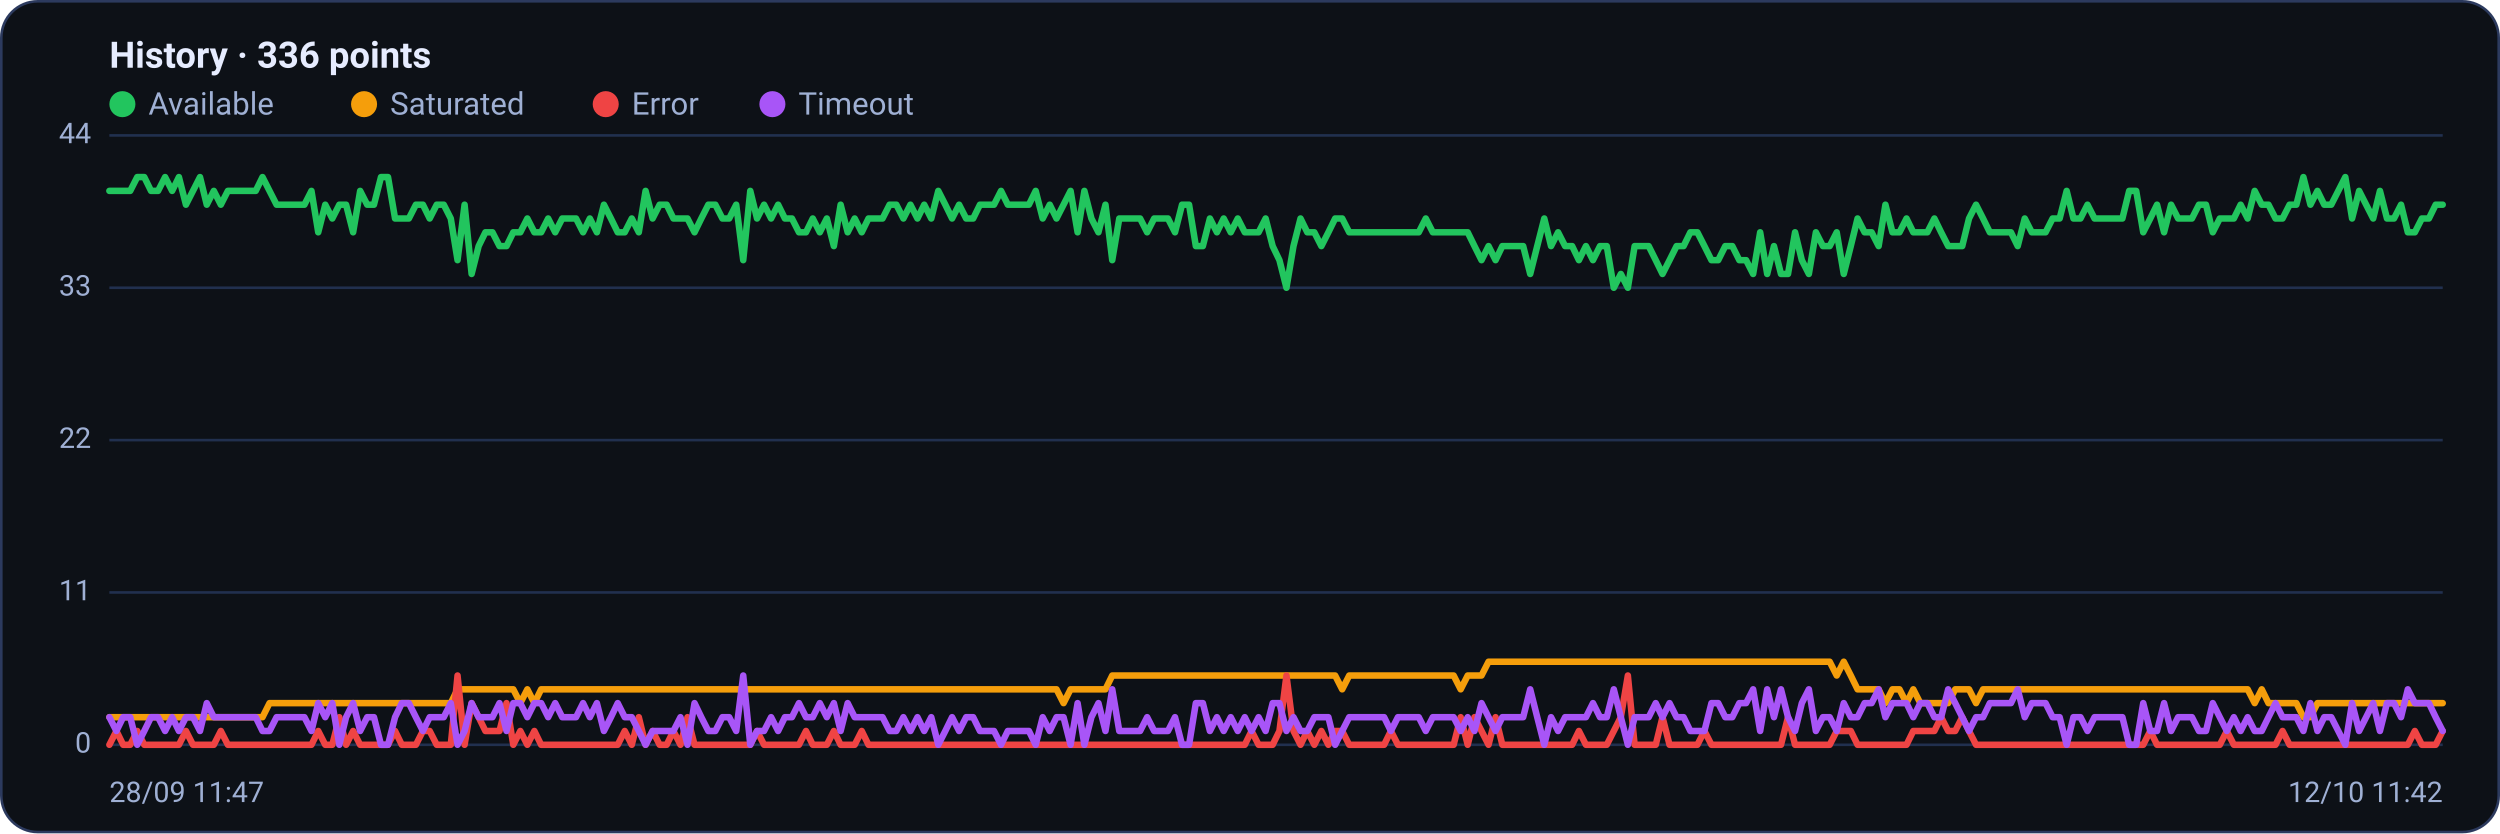
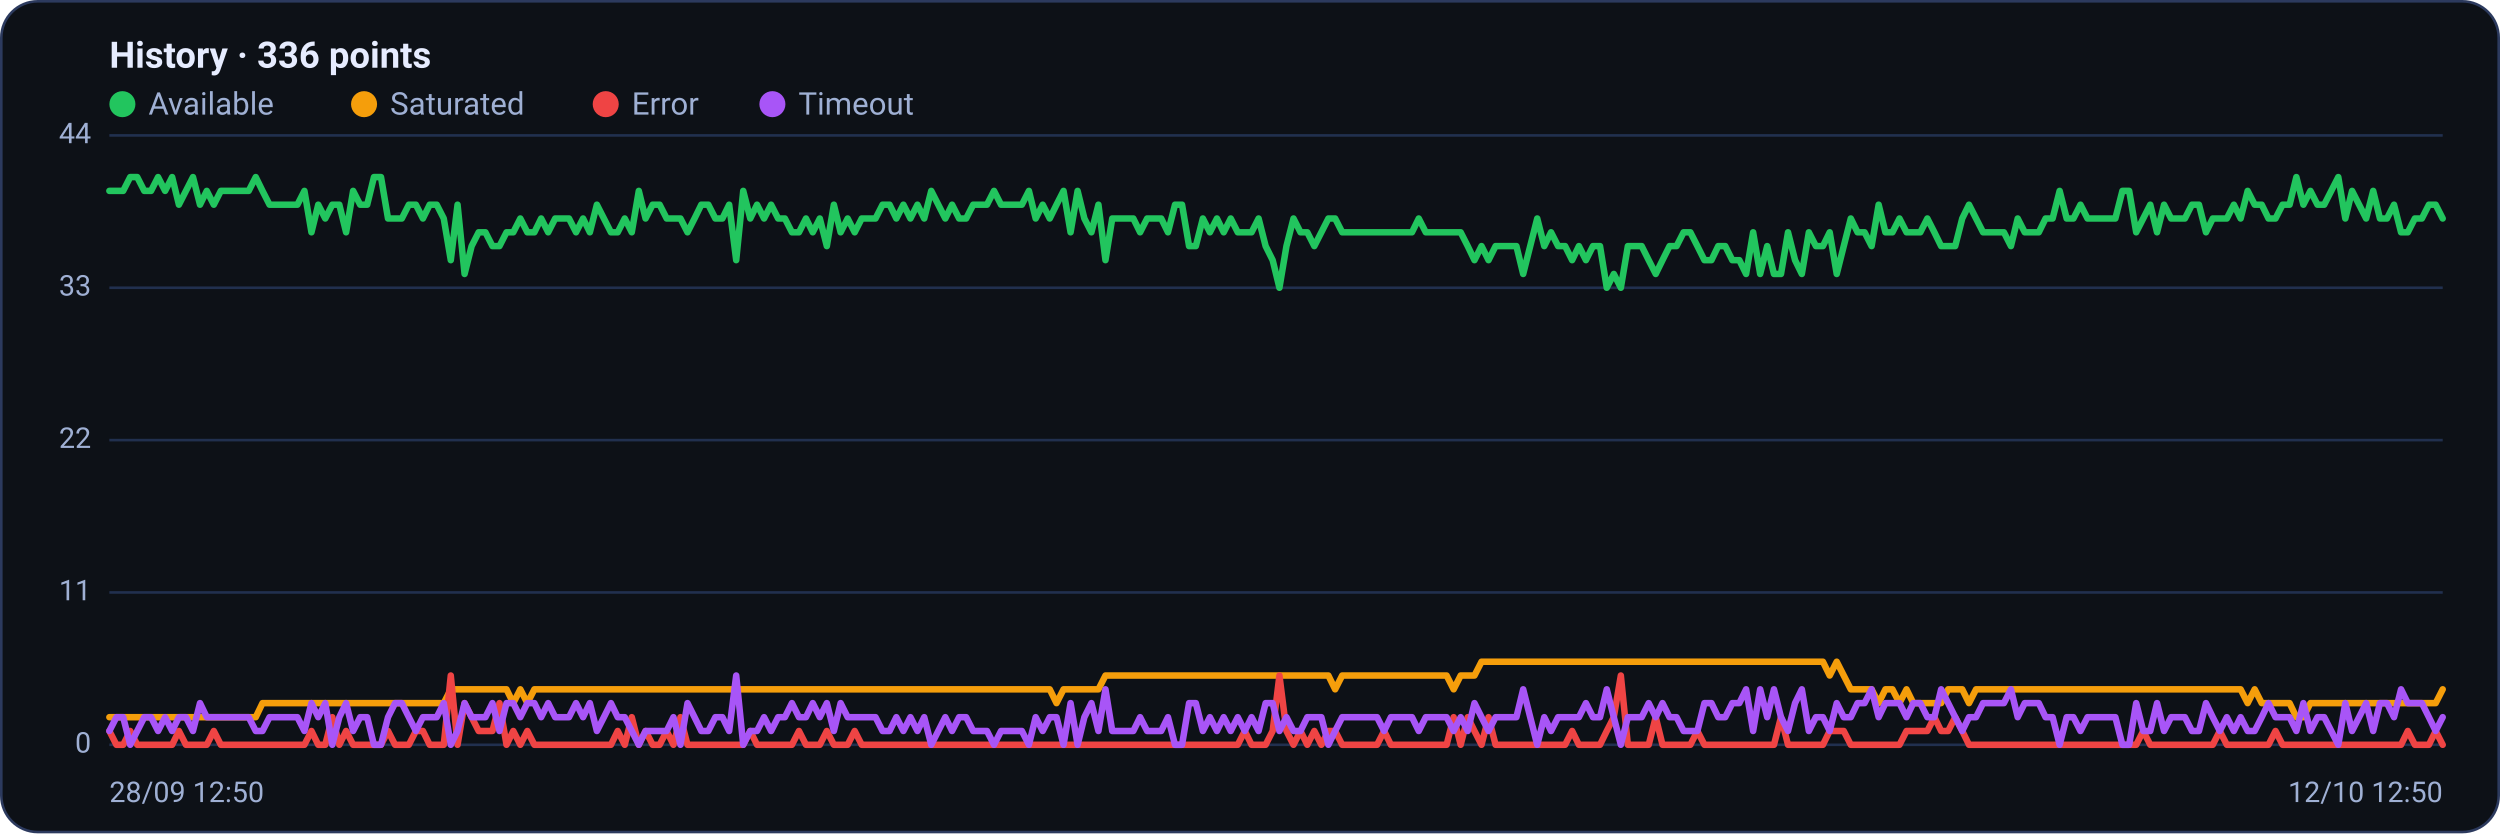
<svg xmlns="http://www.w3.org/2000/svg" viewBox="0 0 960 320" width="960" height="320" font-family="Segoe UI, system-ui, -apple-system, Roboto, Helvetica, Arial, sans-serif" role="img" aria-label="Availability history per region">
  <rect x="0.5" y="0.5" width="959" height="319" rx="14" fill="#0d1117" stroke="#2c3a5e" />
  <text x="42" y="26" font-size="14" font-weight="600" fill="#e6ecff">History · 336 points</text>
  <circle cx="47" cy="40" r="5" fill="#22c55e" />
  <text x="57" y="44" font-size="12" fill="#9fb0d4">Available</text>
  <circle cx="139.8" cy="40" r="5" fill="#f59e0b" />
  <text x="149.8" y="44" font-size="12" fill="#9fb0d4">Saturated</text>
  <circle cx="232.6" cy="40" r="5" fill="#ef4444" />
  <text x="242.6" y="44" font-size="12" fill="#9fb0d4">Error</text>
  <circle cx="296.6" cy="40" r="5" fill="#a855f7" />
  <text x="306.6" y="44" font-size="12" fill="#9fb0d4">Timeout</text>
  <line x1="42" y1="286.0" x2="938" y2="286.0" stroke="#21304f" stroke-width="1" />
  <text x="35" y="289.0" text-anchor="end" font-size="11" fill="#9fb0d4">0</text>
  <line x1="42" y1="227.5" x2="938" y2="227.5" stroke="#21304f" stroke-width="1" />
  <text x="35" y="230.5" text-anchor="end" font-size="11" fill="#9fb0d4">11</text>
  <line x1="42" y1="169.0" x2="938" y2="169.0" stroke="#21304f" stroke-width="1" />
  <text x="35" y="172.0" text-anchor="end" font-size="11" fill="#9fb0d4">22</text>
  <line x1="42" y1="110.5" x2="938" y2="110.5" stroke="#21304f" stroke-width="1" />
  <text x="35" y="113.5" text-anchor="end" font-size="11" fill="#9fb0d4">33</text>
  <line x1="42" y1="52.0" x2="938" y2="52.0" stroke="#21304f" stroke-width="1" />
  <text x="35" y="55.0" text-anchor="end" font-size="11" fill="#9fb0d4">44</text>
-   <polyline fill="none" stroke="#22c55e" stroke-width="2.5" stroke-linejoin="round" stroke-linecap="round" points="42.0,73.3 44.7,73.3 47.3,73.3 50.0,73.3 52.7,68.0 55.4,68.0 58.0,73.3 60.7,73.3 63.4,68.0 66.1,73.3 68.7,68.0 71.4,78.6 74.1,73.3 76.8,68.0 79.4,78.6 82.1,73.3 84.8,78.6 87.5,73.3 90.1,73.3 92.8,73.3 95.5,73.3 98.2,73.3 100.8,68.0 103.5,73.3 106.2,78.6 108.9,78.6 111.5,78.6 114.2,78.6 116.9,78.6 119.6,73.3 122.2,89.2 124.9,78.6 127.6,83.9 130.3,78.6 132.9,78.6 135.6,89.2 138.3,73.3 141.0,78.6 143.6,78.6 146.3,68.0 149.0,68.0 151.7,83.9 154.3,83.9 157.0,83.9 159.7,78.6 162.4,78.6 165.0,83.9 167.7,78.6 170.4,78.6 173.1,83.9 175.7,99.9 178.4,78.6 181.1,105.2 183.8,94.5 186.4,89.2 189.1,89.2 191.8,94.5 194.5,94.5 197.1,89.2 199.8,89.2 202.5,83.9 205.2,89.2 207.8,89.2 210.5,83.9 213.2,89.2 215.9,83.9 218.5,83.9 221.2,83.9 223.9,89.2 226.5,83.9 229.2,89.2 231.9,78.6 234.6,83.9 237.2,89.2 239.9,89.2 242.6,83.9 245.3,89.2 247.9,73.3 250.6,83.9 253.3,78.6 256.0,78.6 258.6,83.9 261.3,83.9 264.0,83.9 266.7,89.2 269.3,83.9 272.0,78.6 274.7,78.6 277.4,83.9 280.0,83.9 282.7,78.6 285.4,99.9 288.1,73.3 290.7,83.9 293.4,78.6 296.1,83.9 298.8,78.6 301.4,83.9 304.1,83.9 306.8,89.2 309.5,89.2 312.1,83.9 314.8,89.2 317.5,83.9 320.2,94.5 322.8,78.6 325.5,89.2 328.2,83.9 330.9,89.2 333.5,83.9 336.2,83.9 338.9,83.9 341.6,78.6 344.2,78.6 346.9,83.9 349.6,78.6 352.3,83.9 354.9,78.6 357.6,83.9 360.3,73.3 363.0,78.6 365.6,83.9 368.3,78.6 371.0,83.9 373.7,83.9 376.3,78.6 379.0,78.6 381.7,78.6 384.4,73.3 387.0,78.6 389.7,78.6 392.4,78.6 395.1,78.6 397.7,73.3 400.4,83.9 403.1,78.6 405.7,83.9 408.4,78.6 411.1,73.3 413.8,89.2 416.4,73.3 419.1,83.9 421.8,89.2 424.5,78.6 427.1,99.9 429.8,83.9 432.5,83.9 435.2,83.9 437.8,83.9 440.5,89.2 443.2,83.9 445.9,83.9 448.5,83.9 451.2,89.2 453.9,78.6 456.6,78.6 459.2,94.5 461.9,94.5 464.6,83.9 467.3,89.2 469.9,83.9 472.6,89.2 475.3,83.9 478.0,89.2 480.6,89.2 483.3,89.2 486.0,83.9 488.7,94.5 491.3,99.9 494.0,110.5 496.7,94.5 499.4,83.9 502.0,89.2 504.7,89.2 507.4,94.5 510.1,89.2 512.7,83.9 515.4,83.9 518.1,89.2 520.8,89.2 523.4,89.2 526.1,89.2 528.8,89.2 531.5,89.2 534.1,89.2 536.8,89.2 539.5,89.2 542.2,89.2 544.8,89.2 547.5,83.9 550.2,89.2 552.9,89.2 555.5,89.2 558.2,89.2 560.9,89.2 563.6,89.2 566.2,94.5 568.9,99.9 571.6,94.5 574.3,99.9 576.9,94.5 579.6,94.5 582.3,94.5 584.9,94.5 587.6,105.2 590.3,94.5 593.0,83.9 595.6,94.5 598.3,89.2 601.0,94.5 603.7,94.5 606.3,99.9 609.0,94.5 611.7,99.9 614.4,94.5 617.0,94.5 619.7,110.5 622.4,105.2 625.1,110.5 627.7,94.5 630.4,94.5 633.1,94.5 635.8,99.9 638.4,105.2 641.1,99.9 643.8,94.5 646.5,94.5 649.1,89.2 651.8,89.2 654.5,94.5 657.2,99.9 659.8,99.9 662.5,94.5 665.2,94.5 667.9,99.9 670.5,99.9 673.2,105.2 675.9,89.2 678.6,105.2 681.2,94.5 683.9,105.2 686.6,105.2 689.3,89.2 691.9,99.9 694.6,105.2 697.3,89.2 700.0,94.5 702.6,94.5 705.3,89.2 708.0,105.2 710.7,94.5 713.3,83.9 716.0,89.2 718.7,89.2 721.4,94.5 724.0,78.6 726.7,89.2 729.4,89.2 732.1,83.9 734.7,89.2 737.4,89.2 740.1,89.2 742.8,83.9 745.4,89.2 748.1,94.5 750.8,94.5 753.5,94.5 756.1,83.9 758.8,78.6 761.5,83.9 764.1,89.2 766.8,89.2 769.5,89.2 772.2,89.2 774.8,94.5 777.5,83.9 780.2,89.2 782.9,89.2 785.5,89.2 788.2,83.9 790.9,83.9 793.6,73.3 796.2,83.9 798.9,83.9 801.6,78.6 804.3,83.9 806.9,83.9 809.6,83.9 812.3,83.9 815.0,83.9 817.6,73.3 820.3,73.3 823.0,89.2 825.7,83.9 828.3,78.6 831.0,89.2 833.7,78.6 836.4,83.9 839.0,83.9 841.7,83.9 844.4,78.6 847.1,78.6 849.7,89.2 852.4,83.9 855.1,83.9 857.8,83.9 860.4,78.6 863.1,83.9 865.8,73.3 868.5,78.6 871.1,78.6 873.8,83.9 876.5,83.9 879.2,78.6 881.8,78.6 884.5,68.0 887.2,78.6 889.9,73.3 892.5,78.6 895.2,78.6 897.9,73.3 900.6,68.0 903.2,83.9 905.9,73.3 908.6,78.6 911.3,83.9 913.9,73.3 916.6,83.9 919.3,83.9 922.0,78.6 924.6,89.2 927.3,89.2 930.0,83.9 932.7,83.9 935.3,78.6 938.0,78.6" />
-   <polyline fill="none" stroke="#f59e0b" stroke-width="2.5" stroke-linejoin="round" stroke-linecap="round" points="42.0,275.4 44.7,275.4 47.3,275.4 50.0,275.4 52.7,275.4 55.4,275.4 58.0,275.4 60.7,275.4 63.4,275.4 66.1,275.4 68.7,275.4 71.4,275.4 74.1,275.4 76.8,275.4 79.4,275.4 82.1,275.4 84.8,275.4 87.5,275.4 90.1,275.4 92.8,275.4 95.5,275.4 98.2,275.4 100.8,275.4 103.5,270.0 106.2,270.0 108.9,270.0 111.5,270.0 114.2,270.0 116.9,270.0 119.6,270.0 122.2,270.0 124.9,270.0 127.6,270.0 130.3,270.0 132.9,270.0 135.6,270.0 138.3,270.0 141.0,270.0 143.6,270.0 146.3,270.0 149.0,270.0 151.7,270.0 154.3,270.0 157.0,270.0 159.7,270.0 162.4,270.0 165.0,270.0 167.7,270.0 170.4,270.0 173.1,270.0 175.7,264.7 178.4,264.7 181.1,264.7 183.8,264.7 186.4,264.7 189.1,264.7 191.8,264.7 194.5,264.7 197.1,264.7 199.8,270.0 202.5,264.7 205.2,270.0 207.8,264.7 210.5,264.7 213.2,264.7 215.9,264.7 218.5,264.7 221.2,264.7 223.9,264.7 226.5,264.7 229.2,264.7 231.9,264.7 234.6,264.7 237.2,264.7 239.9,264.7 242.6,264.7 245.3,264.7 247.9,264.7 250.6,264.7 253.3,264.7 256.0,264.7 258.6,264.7 261.3,264.7 264.0,264.7 266.7,264.7 269.3,264.7 272.0,264.7 274.7,264.7 277.4,264.7 280.0,264.7 282.7,264.7 285.4,264.7 288.1,264.7 290.7,264.7 293.4,264.7 296.1,264.7 298.8,264.7 301.4,264.7 304.1,264.7 306.8,264.7 309.5,264.7 312.1,264.7 314.8,264.7 317.5,264.7 320.2,264.7 322.8,264.7 325.5,264.7 328.2,264.7 330.9,264.7 333.5,264.7 336.2,264.7 338.9,264.7 341.6,264.7 344.2,264.7 346.9,264.7 349.6,264.7 352.3,264.7 354.9,264.7 357.6,264.7 360.3,264.7 363.0,264.7 365.6,264.7 368.3,264.7 371.0,264.7 373.7,264.7 376.3,264.7 379.0,264.7 381.7,264.7 384.4,264.7 387.0,264.7 389.7,264.7 392.4,264.7 395.1,264.7 397.7,264.7 400.4,264.7 403.1,264.7 405.7,264.7 408.4,270.0 411.1,264.7 413.8,264.7 416.4,264.7 419.1,264.7 421.8,264.7 424.5,264.7 427.1,259.4 429.8,259.4 432.5,259.4 435.2,259.4 437.8,259.4 440.5,259.4 443.2,259.4 445.9,259.4 448.5,259.4 451.2,259.4 453.9,259.4 456.6,259.4 459.2,259.4 461.9,259.4 464.6,259.4 467.3,259.4 469.9,259.4 472.6,259.4 475.3,259.4 478.0,259.4 480.6,259.4 483.3,259.4 486.0,259.4 488.7,259.4 491.3,259.4 494.0,259.4 496.7,259.4 499.4,259.4 502.0,259.4 504.7,259.4 507.4,259.4 510.1,259.4 512.7,259.4 515.4,264.7 518.1,259.4 520.8,259.4 523.4,259.4 526.1,259.4 528.8,259.4 531.5,259.4 534.1,259.4 536.8,259.4 539.5,259.4 542.2,259.4 544.8,259.4 547.5,259.4 550.2,259.4 552.9,259.4 555.5,259.4 558.2,259.4 560.9,264.7 563.6,259.4 566.2,259.4 568.9,259.4 571.6,254.1 574.3,254.1 576.9,254.1 579.6,254.1 582.3,254.1 584.9,254.1 587.6,254.1 590.3,254.1 593.0,254.1 595.6,254.1 598.3,254.1 601.0,254.1 603.7,254.1 606.3,254.1 609.0,254.1 611.7,254.1 614.4,254.1 617.0,254.1 619.7,254.1 622.4,254.1 625.1,254.1 627.7,254.1 630.4,254.1 633.1,254.1 635.8,254.1 638.4,254.1 641.1,254.1 643.8,254.1 646.5,254.1 649.1,254.1 651.8,254.1 654.5,254.1 657.2,254.1 659.8,254.1 662.5,254.1 665.2,254.1 667.9,254.1 670.5,254.1 673.2,254.1 675.9,254.1 678.6,254.1 681.2,254.1 683.9,254.1 686.6,254.1 689.3,254.1 691.9,254.1 694.6,254.1 697.3,254.1 700.0,254.1 702.6,254.1 705.3,259.4 708.0,254.1 710.7,259.4 713.3,264.7 716.0,264.7 718.7,264.7 721.4,264.7 724.0,270.0 726.7,264.7 729.4,264.7 732.1,270.0 734.7,264.7 737.4,270.0 740.1,270.0 742.8,270.0 745.4,270.0 748.1,270.0 750.8,264.7 753.5,264.7 756.1,264.7 758.8,270.0 761.5,264.7 764.1,264.7 766.8,264.7 769.5,264.7 772.2,264.7 774.8,264.7 777.5,264.7 780.2,264.7 782.9,264.7 785.5,264.7 788.2,264.7 790.9,264.7 793.6,264.7 796.2,264.7 798.9,264.7 801.6,264.7 804.3,264.7 806.9,264.7 809.6,264.7 812.3,264.7 815.0,264.7 817.6,264.7 820.3,264.7 823.0,264.7 825.7,264.7 828.3,264.7 831.0,264.7 833.7,264.7 836.4,264.7 839.0,264.7 841.7,264.7 844.4,264.7 847.1,264.7 849.7,264.7 852.4,264.7 855.1,264.7 857.8,264.7 860.4,264.7 863.1,264.7 865.8,270.0 868.5,264.7 871.1,270.0 873.8,270.0 876.5,270.0 879.2,270.0 881.8,270.0 884.5,275.4 887.2,275.4 889.9,270.0 892.5,270.0 895.2,270.0 897.9,270.0 900.6,270.0 903.2,270.0 905.9,270.0 908.6,270.0 911.3,270.0 913.9,270.0 916.6,270.0 919.3,270.0 922.0,270.0 924.6,270.0 927.3,270.0 930.0,270.0 932.7,270.0 935.3,270.0 938.0,270.0" />
-   <polyline fill="none" stroke="#ef4444" stroke-width="2.5" stroke-linejoin="round" stroke-linecap="round" points="42.0,286.0 44.7,280.7 47.3,286.0 50.0,286.0 52.7,280.7 55.4,286.0 58.0,286.0 60.7,286.0 63.4,286.0 66.1,286.0 68.7,286.0 71.4,280.7 74.1,286.0 76.8,286.0 79.4,286.0 82.1,286.0 84.8,280.7 87.5,286.0 90.1,286.0 92.8,286.0 95.5,286.0 98.2,286.0 100.8,286.0 103.5,286.0 106.2,286.0 108.9,286.0 111.5,286.0 114.2,286.0 116.9,286.0 119.6,286.0 122.2,280.7 124.9,286.0 127.6,286.0 130.3,275.4 132.9,286.0 135.6,280.7 138.3,286.0 141.0,286.0 143.6,286.0 146.3,286.0 149.0,286.0 151.7,280.7 154.3,286.0 157.0,286.0 159.7,286.0 162.4,280.7 165.0,280.7 167.7,286.0 170.4,286.0 173.1,286.0 175.7,259.4 178.4,286.0 181.1,270.0 183.8,275.4 186.4,280.7 189.1,280.7 191.8,280.7 194.5,270.0 197.1,286.0 199.8,280.7 202.5,286.0 205.2,280.7 207.8,286.0 210.5,286.0 213.2,286.0 215.9,286.0 218.5,286.0 221.2,286.0 223.9,286.0 226.5,286.0 229.2,286.0 231.9,286.0 234.6,286.0 237.2,286.0 239.9,280.7 242.6,286.0 245.3,275.4 247.9,286.0 250.6,280.7 253.3,286.0 256.0,286.0 258.6,280.7 261.3,286.0 264.0,275.4 266.7,286.0 269.3,286.0 272.0,286.0 274.7,286.0 277.4,286.0 280.0,286.0 282.7,286.0 285.4,286.0 288.1,286.0 290.7,280.7 293.4,286.0 296.1,286.0 298.8,286.0 301.4,286.0 304.1,286.0 306.8,286.0 309.5,280.7 312.1,286.0 314.8,286.0 317.5,286.0 320.2,280.7 322.8,286.0 325.5,286.0 328.2,286.0 330.9,280.7 333.5,286.0 336.2,286.0 338.9,286.0 341.6,286.0 344.2,286.0 346.9,286.0 349.6,286.0 352.3,286.0 354.9,286.0 357.6,286.0 360.3,286.0 363.0,286.0 365.6,286.0 368.3,286.0 371.0,286.0 373.7,286.0 376.3,286.0 379.0,286.0 381.7,286.0 384.4,286.0 387.0,286.0 389.7,286.0 392.4,286.0 395.1,286.0 397.7,286.0 400.4,286.0 403.1,286.0 405.7,286.0 408.4,286.0 411.1,286.0 413.8,286.0 416.4,286.0 419.1,286.0 421.8,286.0 424.5,286.0 427.1,286.0 429.8,286.0 432.5,286.0 435.2,286.0 437.8,286.0 440.5,286.0 443.2,286.0 445.9,286.0 448.5,286.0 451.2,286.0 453.9,286.0 456.6,286.0 459.2,286.0 461.9,286.0 464.6,286.0 467.3,286.0 469.9,286.0 472.6,286.0 475.3,286.0 478.0,286.0 480.6,280.7 483.3,286.0 486.0,286.0 488.7,286.0 491.3,280.7 494.0,259.4 496.7,280.7 499.4,286.0 502.0,280.7 504.7,286.0 507.4,280.7 510.1,286.0 512.7,280.7 515.4,280.7 518.1,286.0 520.8,286.0 523.4,286.0 526.1,286.0 528.8,286.0 531.5,286.0 534.1,280.7 536.8,286.0 539.5,286.0 542.2,286.0 544.8,286.0 547.5,286.0 550.2,286.0 552.9,286.0 555.5,286.0 558.2,286.0 560.9,275.4 563.6,286.0 566.2,275.4 568.9,280.7 571.6,286.0 574.3,275.4 576.9,286.0 579.6,286.0 582.3,286.0 584.9,286.0 587.6,286.0 590.3,286.0 593.0,286.0 595.6,286.0 598.3,286.0 601.0,286.0 603.7,286.0 606.3,280.7 609.0,286.0 611.7,286.0 614.4,286.0 617.0,286.0 619.7,280.7 622.4,275.4 625.1,259.4 627.7,286.0 630.4,286.0 633.1,286.0 635.8,286.0 638.4,275.4 641.1,286.0 643.8,286.0 646.5,286.0 649.1,286.0 651.8,286.0 654.5,280.7 657.2,286.0 659.8,286.0 662.5,286.0 665.2,286.0 667.9,286.0 670.5,286.0 673.2,286.0 675.9,286.0 678.6,286.0 681.2,286.0 683.9,286.0 686.6,275.4 689.3,286.0 691.9,286.0 694.6,286.0 697.3,286.0 700.0,286.0 702.6,286.0 705.3,280.7 708.0,280.7 710.7,280.7 713.3,286.0 716.0,286.0 718.7,286.0 721.4,286.0 724.0,286.0 726.7,286.0 729.4,286.0 732.1,286.0 734.7,280.7 737.4,280.7 740.1,280.7 742.8,280.7 745.4,275.4 748.1,280.7 750.8,280.7 753.5,275.4 756.1,280.7 758.8,286.0 761.5,286.0 764.1,286.0 766.8,286.0 769.5,286.0 772.2,286.0 774.8,286.0 777.5,286.0 780.2,286.0 782.9,286.0 785.5,286.0 788.2,286.0 790.9,286.0 793.6,286.0 796.2,286.0 798.9,286.0 801.6,286.0 804.3,286.0 806.9,286.0 809.6,286.0 812.3,286.0 815.0,286.0 817.6,286.0 820.3,286.0 823.0,286.0 825.7,280.7 828.3,286.0 831.0,286.0 833.7,286.0 836.4,286.0 839.0,286.0 841.7,286.0 844.4,286.0 847.1,286.0 849.7,286.0 852.4,286.0 855.1,280.7 857.8,286.0 860.4,286.0 863.1,286.0 865.8,286.0 868.5,286.0 871.1,286.0 873.8,286.0 876.5,280.7 879.2,286.0 881.8,286.0 884.5,286.0 887.2,286.0 889.9,286.0 892.5,286.0 895.2,286.0 897.9,286.0 900.6,286.0 903.2,286.0 905.9,286.0 908.6,286.0 911.3,286.0 913.9,286.0 916.6,286.0 919.3,286.0 922.0,286.0 924.6,286.0 927.3,280.7 930.0,286.0 932.7,286.0 935.3,286.0 938.0,280.7" />
-   <polyline fill="none" stroke="#a855f7" stroke-width="2.5" stroke-linejoin="round" stroke-linecap="round" points="42.0,275.4 44.7,280.7 47.3,275.4 50.0,275.4 52.7,286.0 55.4,280.7 58.0,275.4 60.7,275.4 63.4,280.7 66.1,275.4 68.7,280.7 71.4,275.4 74.1,275.4 76.8,280.7 79.4,270.0 82.1,275.4 84.8,275.4 87.5,275.4 90.1,275.4 92.8,275.4 95.5,275.4 98.2,275.4 100.8,280.7 103.5,280.7 106.2,275.4 108.9,275.4 111.5,275.4 114.2,275.4 116.9,275.4 119.6,280.7 122.2,270.0 124.9,275.4 127.6,270.0 130.3,286.0 132.9,275.4 135.6,270.0 138.3,280.7 141.0,275.4 143.6,275.4 146.3,286.0 149.0,286.0 151.7,275.4 154.3,270.0 157.0,270.0 159.7,275.4 162.4,280.7 165.0,275.4 167.7,275.4 170.4,275.4 173.1,270.0 175.7,286.0 178.4,280.7 181.1,270.0 183.8,275.4 186.4,275.4 189.1,275.4 191.8,270.0 194.5,280.7 197.1,270.0 199.8,270.0 202.5,275.4 205.2,270.0 207.8,270.0 210.5,275.4 213.2,270.0 215.9,275.4 218.5,275.4 221.2,275.4 223.9,270.0 226.5,275.4 229.2,270.0 231.9,280.7 234.6,275.4 237.2,270.0 239.9,275.4 242.6,275.4 245.3,280.7 247.9,286.0 250.6,280.7 253.3,280.7 256.0,280.7 258.6,280.7 261.3,275.4 264.0,286.0 266.7,270.0 269.3,275.4 272.0,280.7 274.7,280.7 277.4,275.4 280.0,275.4 282.7,280.7 285.4,259.4 288.1,286.0 290.7,280.7 293.4,280.7 296.1,275.4 298.8,280.7 301.4,275.4 304.1,275.4 306.8,270.0 309.5,275.4 312.1,275.4 314.8,270.0 317.5,275.4 320.2,270.0 322.8,280.7 325.5,270.0 328.2,275.4 330.9,275.4 333.5,275.4 336.2,275.4 338.9,275.4 341.6,280.7 344.2,280.7 346.9,275.4 349.6,280.7 352.3,275.4 354.9,280.7 357.6,275.4 360.3,286.0 363.0,280.7 365.6,275.4 368.3,280.7 371.0,275.4 373.7,275.4 376.3,280.7 379.0,280.7 381.7,280.7 384.4,286.0 387.0,280.7 389.7,280.7 392.4,280.7 395.1,280.7 397.7,286.0 400.4,275.4 403.1,280.7 405.7,275.4 408.4,275.4 411.1,286.0 413.8,270.0 416.4,286.0 419.1,275.4 421.8,270.0 424.5,280.7 427.1,264.7 429.8,280.7 432.5,280.7 435.2,280.7 437.8,280.7 440.5,275.4 443.2,280.7 445.9,280.7 448.5,280.7 451.2,275.4 453.9,286.0 456.6,286.0 459.2,270.0 461.9,270.0 464.6,280.7 467.3,275.4 469.9,280.7 472.6,275.4 475.3,280.7 478.0,275.4 480.6,280.7 483.3,275.4 486.0,280.7 488.7,270.0 491.3,270.0 494.0,280.7 496.7,275.4 499.4,280.7 502.0,280.7 504.7,275.4 507.4,275.4 510.1,275.4 512.7,286.0 515.4,280.7 518.1,275.4 520.8,275.4 523.4,275.4 526.1,275.4 528.8,275.4 531.5,275.4 534.1,280.7 536.8,275.4 539.5,275.4 542.2,275.4 544.8,275.4 547.5,280.7 550.2,275.4 552.9,275.4 555.5,275.4 558.2,275.4 560.9,280.7 563.6,275.4 566.2,280.7 568.9,270.0 571.6,275.4 574.3,280.7 576.9,275.4 579.6,275.4 582.3,275.4 584.9,275.4 587.6,264.7 590.3,275.4 593.0,286.0 595.6,275.4 598.3,280.7 601.0,275.4 603.7,275.4 606.3,275.4 609.0,275.4 611.7,270.0 614.4,275.4 617.0,275.4 619.7,264.7 622.4,275.4 625.1,286.0 627.7,275.4 630.4,275.4 633.1,275.4 635.8,270.0 638.4,275.4 641.1,270.0 643.8,275.4 646.5,275.4 649.1,280.7 651.8,280.7 654.5,280.7 657.2,270.0 659.8,270.0 662.5,275.4 665.2,275.4 667.9,270.0 670.5,270.0 673.2,264.7 675.9,280.7 678.6,264.7 681.2,275.4 683.9,264.7 686.6,275.4 689.3,280.7 691.9,270.0 694.6,264.7 697.3,280.7 700.0,275.4 702.6,275.4 705.3,280.7 708.0,270.0 710.7,275.4 713.3,275.4 716.0,270.0 718.7,270.0 721.4,264.7 724.0,275.4 726.7,270.0 729.4,270.0 732.1,270.0 734.7,275.4 737.4,270.0 740.1,270.0 742.8,275.4 745.4,275.4 748.1,264.7 750.8,270.0 753.5,275.4 756.1,280.7 758.8,275.4 761.5,275.4 764.1,270.0 766.8,270.0 769.5,270.0 772.2,270.0 774.8,264.7 777.5,275.4 780.2,270.0 782.9,270.0 785.5,270.0 788.2,275.4 790.9,275.4 793.6,286.0 796.2,275.4 798.9,275.4 801.6,280.7 804.3,275.4 806.9,275.4 809.6,275.4 812.3,275.4 815.0,275.4 817.6,286.0 820.3,286.0 823.0,270.0 825.7,280.7 828.3,280.7 831.0,270.0 833.7,280.7 836.4,275.4 839.0,275.4 841.7,275.4 844.4,280.7 847.1,280.7 849.7,270.0 852.4,275.4 855.1,280.7 857.8,275.4 860.4,280.7 863.1,275.4 865.8,280.7 868.5,280.7 871.1,275.4 873.8,270.0 876.5,275.4 879.2,275.4 881.8,275.4 884.5,280.7 887.2,270.0 889.9,280.7 892.5,275.4 895.2,275.4 897.9,280.7 900.6,286.0 903.2,270.0 905.9,280.7 908.6,275.4 911.3,270.0 913.9,280.7 916.6,270.0 919.3,270.0 922.0,275.4 924.6,264.7 927.3,270.0 930.0,270.0 932.7,270.0 935.3,275.4 938.0,280.7" />
-   <text x="42" y="308" font-size="11" fill="#9fb0d4">28/09 11:47</text>
-   <text x="938" y="308" text-anchor="end" font-size="11" fill="#9fb0d4">12/10 11:42</text>
+   <polyline fill="none" stroke="#22c55e" stroke-width="2.5" stroke-linejoin="round" stroke-linecap="round" points="42.0,73.3 44.7,73.3 47.3,73.3 50.0,68.0 52.7,68.0 55.4,73.3 58.0,73.3 60.7,68.0 63.4,73.3 66.1,68.0 68.7,78.6 71.4,73.3 74.1,68.0 76.8,78.6 79.4,73.3 82.1,78.6 84.8,73.3 87.5,73.3 90.1,73.3 92.8,73.3 95.5,73.3 98.2,68.0 100.8,73.3 103.5,78.6 106.2,78.6 108.9,78.6 111.5,78.6 114.2,78.6 116.9,73.3 119.6,89.2 122.2,78.6 124.9,83.9 127.6,78.6 130.3,78.6 132.9,89.2 135.6,73.3 138.3,78.6 141.0,78.6 143.6,68.0 146.3,68.0 149.0,83.9 151.7,83.9 154.3,83.9 157.0,78.6 159.7,78.6 162.4,83.9 165.0,78.6 167.7,78.6 170.4,83.9 173.1,99.9 175.7,78.6 178.4,105.2 181.1,94.5 183.8,89.2 186.4,89.2 189.1,94.5 191.8,94.5 194.5,89.2 197.1,89.2 199.8,83.9 202.5,89.2 205.2,89.2 207.8,83.9 210.5,89.2 213.2,83.9 215.9,83.9 218.5,83.9 221.2,89.2 223.9,83.9 226.5,89.2 229.2,78.6 231.9,83.9 234.6,89.2 237.2,89.2 239.9,83.9 242.6,89.2 245.3,73.3 247.9,83.9 250.6,78.6 253.3,78.6 256.0,83.9 258.6,83.9 261.3,83.9 264.0,89.2 266.7,83.9 269.3,78.6 272.0,78.6 274.7,83.9 277.4,83.9 280.0,78.6 282.7,99.9 285.4,73.3 288.1,83.9 290.7,78.6 293.4,83.9 296.1,78.6 298.8,83.9 301.4,83.9 304.1,89.2 306.8,89.2 309.5,83.9 312.1,89.2 314.8,83.9 317.5,94.5 320.2,78.6 322.8,89.2 325.5,83.9 328.2,89.2 330.9,83.9 333.5,83.9 336.2,83.9 338.9,78.6 341.6,78.6 344.2,83.9 346.9,78.6 349.6,83.9 352.3,78.6 354.9,83.9 357.6,73.3 360.3,78.6 363.0,83.9 365.6,78.6 368.3,83.9 371.0,83.9 373.7,78.6 376.3,78.6 379.0,78.6 381.7,73.3 384.4,78.6 387.0,78.6 389.7,78.6 392.4,78.6 395.1,73.3 397.7,83.9 400.4,78.6 403.1,83.9 405.7,78.6 408.4,73.3 411.1,89.2 413.8,73.3 416.4,83.9 419.1,89.2 421.8,78.6 424.5,99.9 427.1,83.9 429.8,83.9 432.5,83.9 435.2,83.9 437.8,89.2 440.5,83.9 443.2,83.9 445.9,83.9 448.5,89.2 451.2,78.6 453.9,78.6 456.6,94.5 459.2,94.5 461.9,83.9 464.6,89.2 467.3,83.9 469.9,89.2 472.6,83.9 475.3,89.2 478.0,89.2 480.6,89.2 483.3,83.9 486.0,94.5 488.7,99.9 491.3,110.5 494.0,94.5 496.7,83.9 499.4,89.2 502.0,89.2 504.7,94.5 507.4,89.2 510.1,83.9 512.7,83.9 515.4,89.2 518.1,89.2 520.8,89.2 523.4,89.2 526.1,89.2 528.8,89.2 531.5,89.2 534.1,89.2 536.8,89.2 539.5,89.2 542.2,89.2 544.8,83.9 547.5,89.2 550.2,89.2 552.9,89.2 555.5,89.2 558.2,89.2 560.9,89.2 563.6,94.5 566.2,99.9 568.9,94.5 571.6,99.9 574.3,94.5 576.9,94.5 579.6,94.5 582.3,94.5 584.9,105.2 587.6,94.5 590.3,83.9 593.0,94.5 595.6,89.2 598.3,94.5 601.0,94.5 603.7,99.9 606.3,94.5 609.0,99.9 611.7,94.5 614.4,94.5 617.0,110.5 619.7,105.2 622.4,110.5 625.1,94.5 627.7,94.5 630.4,94.5 633.1,99.9 635.8,105.2 638.4,99.9 641.1,94.5 643.8,94.5 646.5,89.2 649.1,89.2 651.8,94.5 654.5,99.9 657.2,99.9 659.8,94.5 662.5,94.5 665.2,99.9 667.9,99.9 670.5,105.2 673.2,89.2 675.9,105.2 678.6,94.5 681.2,105.2 683.9,105.2 686.6,89.2 689.3,99.9 691.9,105.2 694.6,89.2 697.3,94.5 700.0,94.5 702.6,89.2 705.3,105.2 708.0,94.5 710.7,83.9 713.3,89.2 716.0,89.2 718.7,94.5 721.4,78.6 724.0,89.2 726.7,89.2 729.4,83.9 732.1,89.2 734.7,89.2 737.4,89.2 740.1,83.9 742.8,89.2 745.4,94.5 748.1,94.5 750.8,94.5 753.5,83.9 756.1,78.6 758.8,83.9 761.5,89.2 764.1,89.2 766.8,89.2 769.5,89.2 772.2,94.5 774.8,83.9 777.5,89.2 780.2,89.2 782.9,89.2 785.5,83.9 788.2,83.9 790.9,73.3 793.6,83.9 796.2,83.9 798.9,78.6 801.6,83.9 804.3,83.9 806.9,83.9 809.6,83.9 812.3,83.9 815.0,73.3 817.6,73.3 820.3,89.2 823.0,83.9 825.7,78.6 828.3,89.2 831.0,78.6 833.7,83.9 836.4,83.9 839.0,83.9 841.7,78.6 844.4,78.6 847.1,89.2 849.7,83.9 852.4,83.9 855.1,83.9 857.8,78.6 860.4,83.9 863.1,73.3 865.8,78.6 868.5,78.6 871.1,83.9 873.8,83.9 876.5,78.6 879.2,78.6 881.8,68.0 884.5,78.6 887.2,73.3 889.9,78.6 892.5,78.6 895.2,73.3 897.9,68.0 900.6,83.9 903.2,73.3 905.9,78.6 908.6,83.9 911.3,73.3 913.9,83.9 916.6,83.9 919.3,78.6 922.0,89.2 924.6,89.2 927.3,83.9 930.0,83.9 932.7,78.6 935.3,78.6 938.0,83.9" />
+   <polyline fill="none" stroke="#f59e0b" stroke-width="2.5" stroke-linejoin="round" stroke-linecap="round" points="42.0,275.4 44.7,275.4 47.3,275.4 50.0,275.4 52.7,275.4 55.4,275.4 58.0,275.4 60.7,275.4 63.4,275.4 66.1,275.4 68.7,275.4 71.4,275.4 74.1,275.4 76.8,275.4 79.4,275.4 82.1,275.4 84.8,275.4 87.5,275.4 90.1,275.4 92.8,275.4 95.5,275.4 98.2,275.4 100.8,270.0 103.5,270.0 106.2,270.0 108.9,270.0 111.5,270.0 114.2,270.0 116.9,270.0 119.6,270.0 122.2,270.0 124.9,270.0 127.6,270.0 130.3,270.0 132.9,270.0 135.6,270.0 138.3,270.0 141.0,270.0 143.6,270.0 146.3,270.0 149.0,270.0 151.7,270.0 154.3,270.0 157.0,270.0 159.7,270.0 162.4,270.0 165.0,270.0 167.7,270.0 170.4,270.0 173.1,264.7 175.7,264.7 178.4,264.7 181.1,264.7 183.8,264.7 186.4,264.7 189.1,264.7 191.8,264.7 194.5,264.7 197.1,270.0 199.8,264.7 202.5,270.0 205.2,264.7 207.8,264.7 210.5,264.7 213.2,264.7 215.9,264.7 218.5,264.7 221.2,264.7 223.9,264.7 226.5,264.7 229.2,264.7 231.9,264.7 234.6,264.7 237.2,264.7 239.9,264.7 242.6,264.7 245.3,264.7 247.9,264.7 250.6,264.7 253.3,264.7 256.0,264.7 258.6,264.7 261.3,264.7 264.0,264.7 266.7,264.7 269.3,264.7 272.0,264.7 274.7,264.7 277.4,264.7 280.0,264.7 282.7,264.7 285.4,264.7 288.1,264.7 290.7,264.7 293.4,264.7 296.1,264.7 298.8,264.7 301.4,264.7 304.1,264.7 306.8,264.7 309.5,264.7 312.1,264.7 314.8,264.7 317.5,264.7 320.2,264.7 322.8,264.7 325.5,264.7 328.2,264.7 330.9,264.7 333.5,264.7 336.2,264.7 338.9,264.7 341.6,264.7 344.2,264.7 346.9,264.7 349.6,264.7 352.3,264.7 354.9,264.7 357.6,264.7 360.3,264.7 363.0,264.7 365.6,264.7 368.3,264.7 371.0,264.7 373.7,264.7 376.3,264.7 379.0,264.7 381.7,264.7 384.4,264.7 387.0,264.7 389.7,264.7 392.4,264.7 395.1,264.7 397.7,264.7 400.4,264.7 403.1,264.7 405.7,270.0 408.4,264.7 411.1,264.7 413.8,264.7 416.4,264.7 419.1,264.7 421.8,264.7 424.5,259.4 427.1,259.4 429.8,259.4 432.5,259.4 435.2,259.4 437.8,259.4 440.5,259.4 443.2,259.4 445.9,259.4 448.5,259.4 451.2,259.4 453.9,259.4 456.6,259.4 459.2,259.4 461.9,259.4 464.6,259.4 467.3,259.4 469.9,259.4 472.6,259.4 475.3,259.4 478.0,259.4 480.6,259.4 483.3,259.4 486.0,259.4 488.7,259.4 491.3,259.4 494.0,259.4 496.7,259.4 499.4,259.4 502.0,259.4 504.7,259.4 507.4,259.4 510.1,259.4 512.7,264.7 515.4,259.4 518.1,259.4 520.8,259.4 523.4,259.4 526.1,259.4 528.8,259.4 531.5,259.4 534.1,259.4 536.8,259.4 539.5,259.4 542.2,259.4 544.8,259.4 547.5,259.4 550.2,259.4 552.9,259.4 555.5,259.4 558.2,264.7 560.9,259.4 563.6,259.4 566.2,259.4 568.9,254.1 571.6,254.1 574.3,254.1 576.9,254.1 579.6,254.1 582.3,254.1 584.9,254.1 587.6,254.1 590.3,254.1 593.0,254.1 595.6,254.1 598.3,254.1 601.0,254.1 603.7,254.1 606.3,254.1 609.0,254.1 611.7,254.1 614.4,254.1 617.0,254.1 619.7,254.1 622.4,254.1 625.1,254.1 627.7,254.1 630.4,254.1 633.1,254.1 635.8,254.1 638.4,254.1 641.1,254.1 643.8,254.1 646.5,254.1 649.1,254.1 651.8,254.1 654.5,254.1 657.2,254.1 659.8,254.1 662.5,254.1 665.2,254.1 667.9,254.1 670.5,254.1 673.2,254.1 675.9,254.1 678.6,254.1 681.2,254.1 683.9,254.1 686.6,254.1 689.3,254.1 691.9,254.1 694.6,254.1 697.3,254.1 700.0,254.1 702.6,259.4 705.3,254.1 708.0,259.4 710.7,264.7 713.3,264.7 716.0,264.7 718.7,264.7 721.4,270.0 724.0,264.7 726.7,264.7 729.4,270.0 732.1,264.7 734.7,270.0 737.4,270.0 740.1,270.0 742.8,270.0 745.4,270.0 748.1,264.7 750.8,264.7 753.5,264.7 756.1,270.0 758.8,264.7 761.5,264.7 764.1,264.7 766.8,264.7 769.5,264.7 772.2,264.7 774.8,264.7 777.5,264.7 780.2,264.7 782.9,264.7 785.5,264.7 788.2,264.7 790.9,264.7 793.6,264.7 796.2,264.7 798.9,264.7 801.6,264.7 804.3,264.7 806.9,264.7 809.6,264.7 812.3,264.7 815.0,264.7 817.6,264.7 820.3,264.7 823.0,264.7 825.7,264.7 828.3,264.7 831.0,264.7 833.7,264.7 836.4,264.7 839.0,264.7 841.7,264.7 844.4,264.7 847.1,264.7 849.7,264.7 852.4,264.7 855.1,264.7 857.8,264.7 860.4,264.7 863.1,270.0 865.8,264.7 868.5,270.0 871.1,270.0 873.8,270.0 876.5,270.0 879.2,270.0 881.8,275.4 884.5,275.4 887.2,270.0 889.9,270.0 892.5,270.0 895.2,270.0 897.9,270.0 900.6,270.0 903.2,270.0 905.9,270.0 908.6,270.0 911.3,270.0 913.9,270.0 916.6,270.0 919.3,270.0 922.0,270.0 924.6,270.0 927.3,270.0 930.0,270.0 932.7,270.0 935.3,270.0 938.0,264.7" />
+   <polyline fill="none" stroke="#ef4444" stroke-width="2.5" stroke-linejoin="round" stroke-linecap="round" points="42.0,280.7 44.7,286.0 47.3,286.0 50.0,280.7 52.7,286.0 55.4,286.0 58.0,286.0 60.7,286.0 63.4,286.0 66.1,286.0 68.7,280.7 71.4,286.0 74.1,286.0 76.8,286.0 79.4,286.0 82.1,280.7 84.8,286.0 87.5,286.0 90.1,286.0 92.8,286.0 95.5,286.0 98.2,286.0 100.8,286.0 103.5,286.0 106.2,286.0 108.9,286.0 111.5,286.0 114.2,286.0 116.9,286.0 119.6,280.7 122.2,286.0 124.9,286.0 127.6,275.4 130.3,286.0 132.9,280.7 135.6,286.0 138.3,286.0 141.0,286.0 143.6,286.0 146.3,286.0 149.0,280.7 151.7,286.0 154.3,286.0 157.0,286.0 159.7,280.7 162.4,280.7 165.0,286.0 167.7,286.0 170.4,286.0 173.1,259.4 175.7,286.0 178.4,270.0 181.1,275.4 183.8,280.7 186.4,280.7 189.1,280.7 191.8,270.0 194.5,286.0 197.1,280.7 199.8,286.0 202.5,280.7 205.2,286.0 207.8,286.0 210.5,286.0 213.2,286.0 215.9,286.0 218.5,286.0 221.2,286.0 223.9,286.0 226.5,286.0 229.2,286.0 231.9,286.0 234.6,286.0 237.2,280.7 239.9,286.0 242.6,275.4 245.3,286.0 247.9,280.7 250.6,286.0 253.3,286.0 256.0,280.7 258.6,286.0 261.3,275.4 264.0,286.0 266.7,286.0 269.3,286.0 272.0,286.0 274.7,286.0 277.4,286.0 280.0,286.0 282.7,286.0 285.4,286.0 288.1,280.7 290.7,286.0 293.4,286.0 296.1,286.0 298.8,286.0 301.4,286.0 304.1,286.0 306.8,280.7 309.5,286.0 312.1,286.0 314.8,286.0 317.5,280.7 320.2,286.0 322.8,286.0 325.5,286.0 328.2,280.7 330.9,286.0 333.5,286.0 336.2,286.0 338.9,286.0 341.6,286.0 344.2,286.0 346.9,286.0 349.6,286.0 352.3,286.0 354.9,286.0 357.6,286.0 360.3,286.0 363.0,286.0 365.6,286.0 368.3,286.0 371.0,286.0 373.7,286.0 376.3,286.0 379.0,286.0 381.7,286.0 384.4,286.0 387.0,286.0 389.7,286.0 392.4,286.0 395.1,286.0 397.7,286.0 400.4,286.0 403.1,286.0 405.7,286.0 408.4,286.0 411.1,286.0 413.8,286.0 416.4,286.0 419.1,286.0 421.8,286.0 424.5,286.0 427.1,286.0 429.8,286.0 432.5,286.0 435.2,286.0 437.8,286.0 440.5,286.0 443.2,286.0 445.9,286.0 448.5,286.0 451.2,286.0 453.9,286.0 456.6,286.0 459.2,286.0 461.9,286.0 464.6,286.0 467.3,286.0 469.9,286.0 472.6,286.0 475.3,286.0 478.0,280.7 480.6,286.0 483.3,286.0 486.0,286.0 488.7,280.7 491.3,259.4 494.0,280.7 496.7,286.0 499.4,280.7 502.0,286.0 504.7,280.7 507.4,286.0 510.1,280.7 512.7,280.7 515.4,286.0 518.1,286.0 520.8,286.0 523.4,286.0 526.1,286.0 528.8,286.0 531.5,280.7 534.1,286.0 536.8,286.0 539.5,286.0 542.2,286.0 544.8,286.0 547.5,286.0 550.2,286.0 552.9,286.0 555.5,286.0 558.2,275.4 560.9,286.0 563.6,275.4 566.2,280.7 568.9,286.0 571.6,275.4 574.3,286.0 576.9,286.0 579.6,286.0 582.3,286.0 584.9,286.0 587.6,286.0 590.3,286.0 593.0,286.0 595.6,286.0 598.3,286.0 601.0,286.0 603.7,280.7 606.3,286.0 609.0,286.0 611.7,286.0 614.4,286.0 617.0,280.7 619.7,275.4 622.4,259.4 625.1,286.0 627.7,286.0 630.4,286.0 633.1,286.0 635.8,275.4 638.4,286.0 641.1,286.0 643.8,286.0 646.5,286.0 649.1,286.0 651.8,280.7 654.5,286.0 657.2,286.0 659.8,286.0 662.5,286.0 665.2,286.0 667.9,286.0 670.5,286.0 673.2,286.0 675.9,286.0 678.6,286.0 681.2,286.0 683.9,275.4 686.6,286.0 689.3,286.0 691.9,286.0 694.6,286.0 697.3,286.0 700.0,286.0 702.6,280.7 705.3,280.7 708.0,280.7 710.7,286.0 713.3,286.0 716.0,286.0 718.7,286.0 721.4,286.0 724.0,286.0 726.7,286.0 729.4,286.0 732.1,280.7 734.7,280.7 737.4,280.7 740.1,280.7 742.8,275.4 745.4,280.7 748.1,280.7 750.8,275.4 753.5,280.7 756.1,286.0 758.8,286.0 761.5,286.0 764.1,286.0 766.8,286.0 769.5,286.0 772.2,286.0 774.8,286.0 777.5,286.0 780.2,286.0 782.9,286.0 785.5,286.0 788.2,286.0 790.9,286.0 793.6,286.0 796.2,286.0 798.9,286.0 801.6,286.0 804.3,286.0 806.9,286.0 809.6,286.0 812.3,286.0 815.0,286.0 817.6,286.0 820.3,286.0 823.0,280.7 825.7,286.0 828.3,286.0 831.0,286.0 833.7,286.0 836.4,286.0 839.0,286.0 841.7,286.0 844.4,286.0 847.1,286.0 849.7,286.0 852.4,280.7 855.1,286.0 857.8,286.0 860.4,286.0 863.1,286.0 865.8,286.0 868.5,286.0 871.1,286.0 873.8,280.7 876.5,286.0 879.2,286.0 881.8,286.0 884.5,286.0 887.2,286.0 889.9,286.0 892.5,286.0 895.2,286.0 897.9,286.0 900.6,286.0 903.2,286.0 905.9,286.0 908.6,286.0 911.3,286.0 913.9,286.0 916.6,286.0 919.3,286.0 922.0,286.0 924.6,280.7 927.3,286.0 930.0,286.0 932.7,286.0 935.3,280.7 938.0,286.0" />
+   <polyline fill="none" stroke="#a855f7" stroke-width="2.5" stroke-linejoin="round" stroke-linecap="round" points="42.0,280.7 44.7,275.4 47.3,275.4 50.0,286.0 52.7,280.7 55.4,275.4 58.0,275.4 60.7,280.7 63.4,275.4 66.1,280.7 68.7,275.4 71.4,275.4 74.1,280.7 76.8,270.0 79.4,275.4 82.1,275.4 84.8,275.4 87.5,275.4 90.1,275.4 92.8,275.4 95.5,275.4 98.2,280.7 100.8,280.7 103.5,275.4 106.2,275.4 108.9,275.4 111.5,275.4 114.2,275.4 116.9,280.7 119.6,270.0 122.2,275.4 124.9,270.0 127.6,286.0 130.3,275.4 132.9,270.0 135.6,280.7 138.3,275.4 141.0,275.4 143.6,286.0 146.3,286.0 149.0,275.4 151.7,270.0 154.3,270.0 157.0,275.4 159.7,280.7 162.4,275.4 165.0,275.4 167.7,275.4 170.4,270.0 173.1,286.0 175.7,280.7 178.4,270.0 181.1,275.4 183.8,275.4 186.4,275.4 189.1,270.0 191.8,280.7 194.5,270.0 197.1,270.0 199.8,275.4 202.5,270.0 205.2,270.0 207.8,275.4 210.5,270.0 213.2,275.4 215.9,275.4 218.5,275.4 221.2,270.0 223.9,275.4 226.5,270.0 229.2,280.7 231.9,275.4 234.6,270.0 237.2,275.4 239.9,275.4 242.6,280.7 245.3,286.0 247.9,280.7 250.6,280.7 253.3,280.7 256.0,280.7 258.6,275.4 261.3,286.0 264.0,270.0 266.7,275.4 269.3,280.7 272.0,280.7 274.7,275.4 277.4,275.4 280.0,280.7 282.7,259.4 285.4,286.0 288.1,280.7 290.7,280.7 293.4,275.4 296.1,280.7 298.8,275.4 301.4,275.4 304.1,270.0 306.8,275.4 309.5,275.4 312.1,270.0 314.8,275.4 317.5,270.0 320.2,280.7 322.8,270.0 325.5,275.4 328.2,275.4 330.9,275.4 333.5,275.4 336.2,275.4 338.9,280.7 341.6,280.7 344.2,275.4 346.9,280.7 349.6,275.4 352.3,280.7 354.9,275.4 357.6,286.0 360.3,280.7 363.0,275.4 365.6,280.7 368.3,275.4 371.0,275.4 373.7,280.7 376.3,280.7 379.0,280.7 381.7,286.0 384.4,280.7 387.0,280.7 389.7,280.7 392.4,280.7 395.1,286.0 397.7,275.4 400.4,280.7 403.1,275.4 405.7,275.4 408.4,286.0 411.1,270.0 413.8,286.0 416.4,275.4 419.1,270.0 421.8,280.7 424.5,264.7 427.1,280.7 429.8,280.7 432.5,280.7 435.2,280.7 437.8,275.4 440.5,280.7 443.2,280.7 445.9,280.7 448.5,275.4 451.2,286.0 453.9,286.0 456.6,270.0 459.2,270.0 461.9,280.7 464.6,275.4 467.3,280.7 469.9,275.4 472.6,280.7 475.3,275.4 478.0,280.7 480.6,275.4 483.3,280.7 486.0,270.0 488.7,270.0 491.3,280.7 494.0,275.4 496.7,280.7 499.4,280.7 502.0,275.4 504.7,275.4 507.4,275.4 510.1,286.0 512.7,280.7 515.4,275.4 518.1,275.4 520.8,275.4 523.4,275.4 526.1,275.4 528.8,275.4 531.5,280.7 534.1,275.4 536.8,275.4 539.5,275.4 542.2,275.4 544.8,280.7 547.5,275.4 550.2,275.4 552.9,275.4 555.5,275.4 558.2,280.7 560.9,275.4 563.6,280.7 566.2,270.0 568.9,275.4 571.6,280.7 574.3,275.4 576.9,275.4 579.6,275.4 582.3,275.4 584.9,264.7 587.6,275.4 590.3,286.0 593.0,275.4 595.6,280.7 598.3,275.4 601.0,275.4 603.7,275.4 606.3,275.4 609.0,270.0 611.7,275.4 614.4,275.4 617.0,264.7 619.7,275.4 622.4,286.0 625.1,275.4 627.7,275.4 630.4,275.4 633.1,270.0 635.8,275.4 638.4,270.0 641.1,275.4 643.8,275.4 646.5,280.7 649.1,280.7 651.8,280.7 654.5,270.0 657.2,270.0 659.8,275.4 662.5,275.4 665.2,270.0 667.9,270.0 670.5,264.7 673.2,280.7 675.9,264.7 678.6,275.4 681.2,264.7 683.9,275.4 686.6,280.7 689.3,270.0 691.9,264.7 694.6,280.7 697.3,275.4 700.0,275.4 702.6,280.7 705.3,270.0 708.0,275.4 710.7,275.4 713.3,270.0 716.0,270.0 718.7,264.7 721.4,275.4 724.0,270.0 726.7,270.0 729.4,270.0 732.1,275.4 734.7,270.0 737.4,270.0 740.1,275.4 742.8,275.4 745.4,264.7 748.1,270.0 750.8,275.4 753.5,280.7 756.1,275.4 758.8,275.4 761.5,270.0 764.1,270.0 766.8,270.0 769.5,270.0 772.2,264.7 774.8,275.4 777.5,270.0 780.2,270.0 782.9,270.0 785.5,275.4 788.2,275.4 790.9,286.0 793.6,275.4 796.2,275.4 798.9,280.7 801.6,275.4 804.3,275.4 806.9,275.4 809.6,275.4 812.3,275.4 815.0,286.0 817.6,286.0 820.3,270.0 823.0,280.7 825.7,280.7 828.3,270.0 831.0,280.7 833.7,275.4 836.4,275.4 839.0,275.4 841.7,280.7 844.4,280.7 847.1,270.0 849.7,275.4 852.4,280.7 855.1,275.4 857.8,280.7 860.4,275.4 863.1,280.7 865.8,280.7 868.5,275.4 871.1,270.0 873.8,275.4 876.5,275.4 879.2,275.4 881.8,280.7 884.5,270.0 887.2,280.7 889.9,275.4 892.5,275.4 895.2,280.7 897.9,286.0 900.6,270.0 903.2,280.7 905.9,275.4 908.6,270.0 911.3,280.7 913.9,270.0 916.6,270.0 919.3,275.4 922.0,264.7 924.6,270.0 927.3,270.0 930.0,270.0 932.7,275.4 935.3,280.7 938.0,275.4" />
+   <text x="42" y="308" font-size="11" fill="#9fb0d4">28/09 12:50</text>
+   <text x="938" y="308" text-anchor="end" font-size="11" fill="#9fb0d4">12/10 12:50</text>
</svg>
